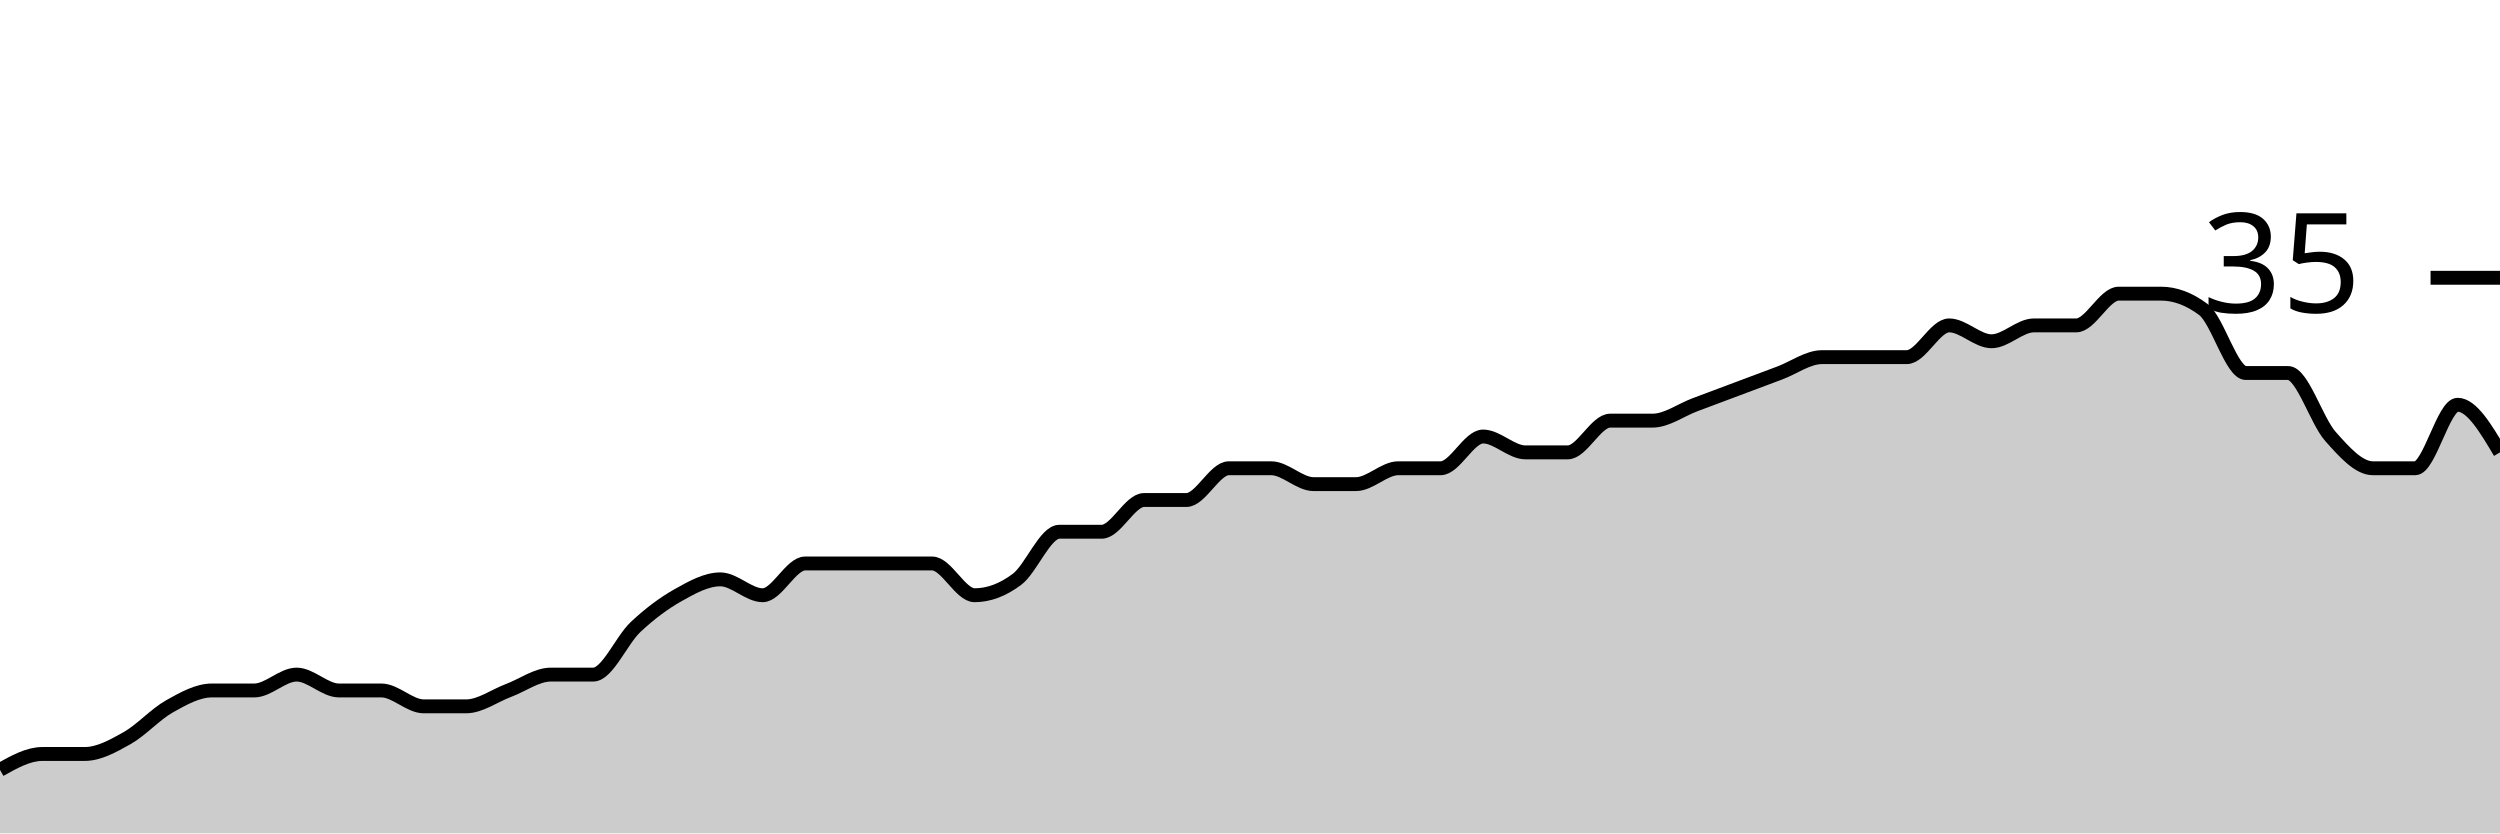
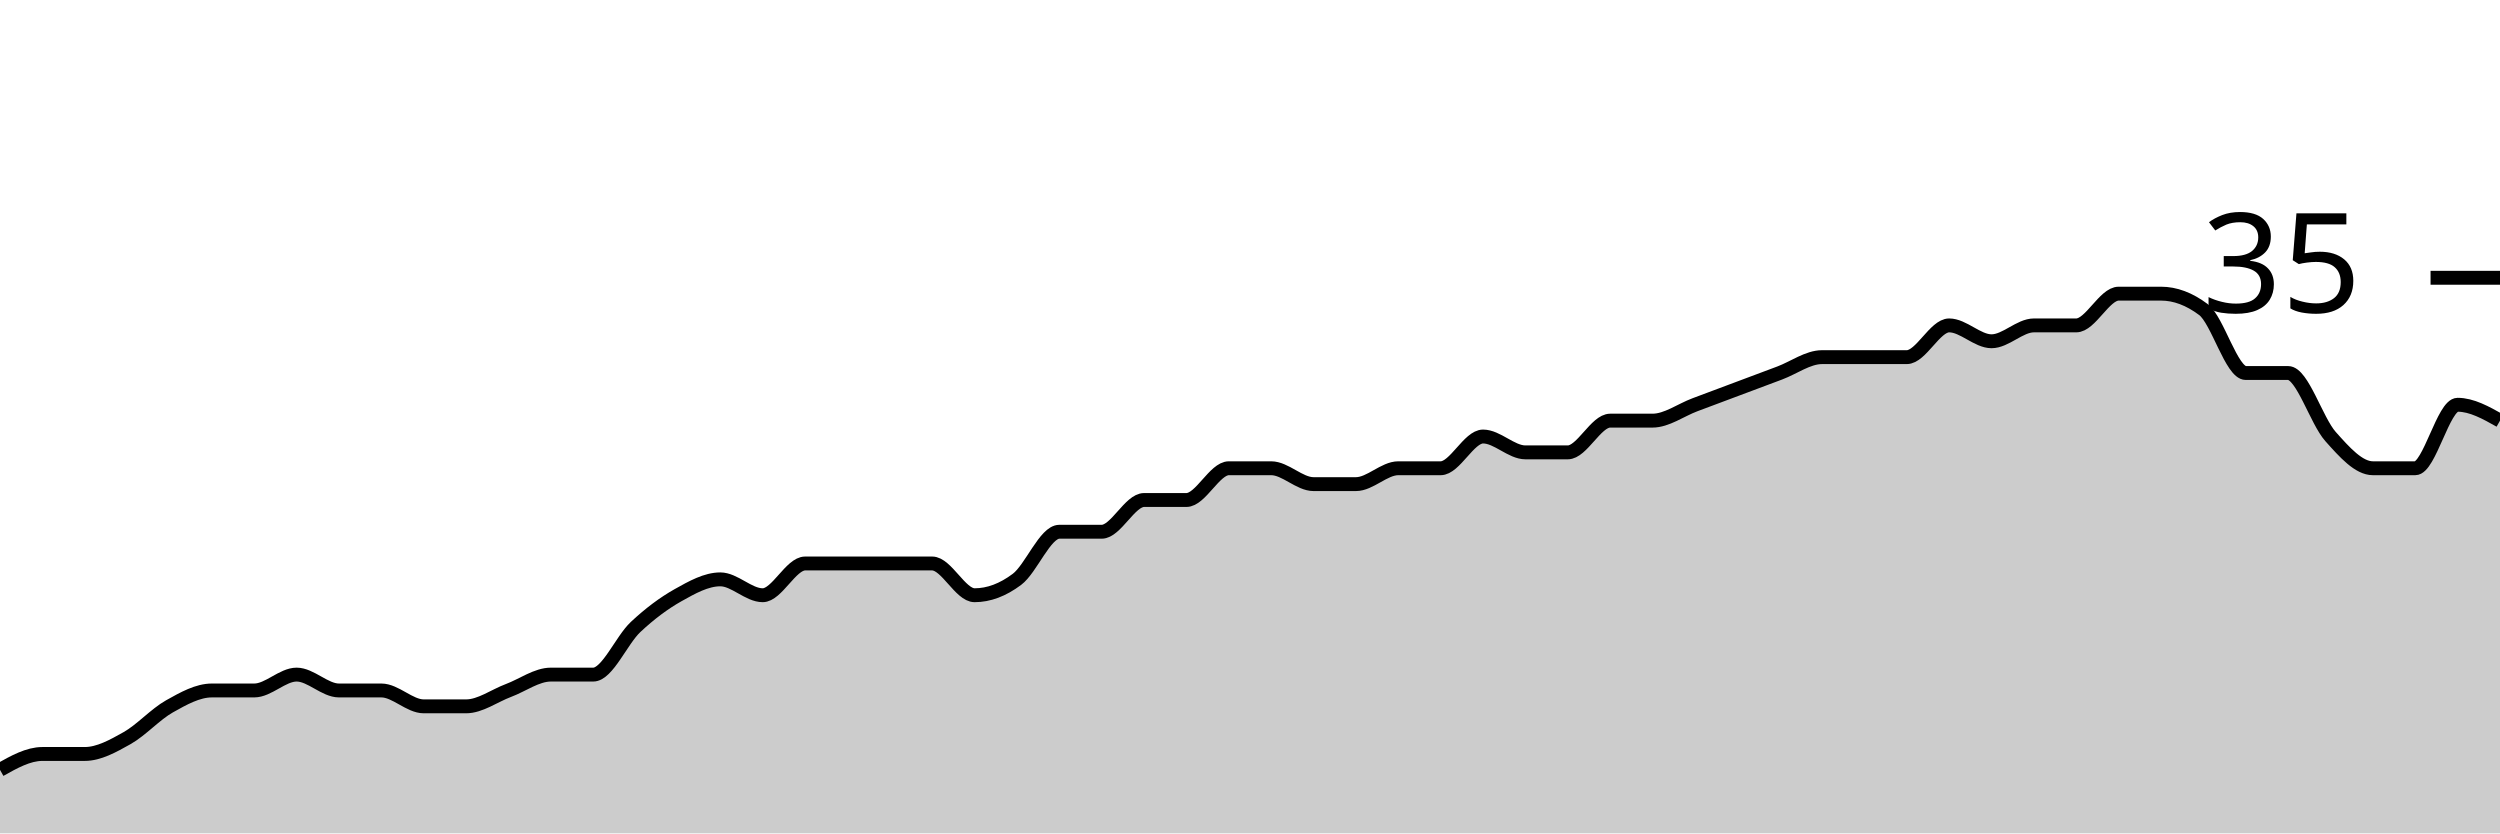
<svg xmlns="http://www.w3.org/2000/svg" viewBox="0 0 180 60">
  <g transform="translate(0,20)">
-     <path class="area" fill="rgba(0, 0, 0, 0.2)" d="M0,35.429C1.017,34.857,2.034,34.286,3.051,34.286C4.068,34.286,5.085,34.286,6.102,34.286C7.119,34.286,8.136,33.714,9.153,33.143C10.169,32.571,11.186,31.429,12.203,30.857C13.22,30.286,14.237,29.714,15.254,29.714C16.271,29.714,17.288,29.714,18.305,29.714C19.322,29.714,20.339,28.571,21.356,28.571C22.373,28.571,23.39,29.714,24.407,29.714C25.424,29.714,26.441,29.714,27.458,29.714C28.475,29.714,29.492,30.857,30.508,30.857C31.525,30.857,32.542,30.857,33.559,30.857C34.576,30.857,35.593,30.095,36.61,29.714C37.627,29.333,38.644,28.571,39.661,28.571C40.678,28.571,41.695,28.571,42.712,28.571C43.729,28.571,44.746,26.095,45.763,25.143C46.78,24.19,47.797,23.429,48.814,22.857C49.831,22.286,50.847,21.714,51.864,21.714C52.881,21.714,53.898,22.857,54.915,22.857C55.932,22.857,56.949,20.571,57.966,20.571C58.983,20.571,60,20.571,61.017,20.571C62.034,20.571,63.051,20.571,64.068,20.571C65.085,20.571,66.102,20.571,67.119,20.571C68.136,20.571,69.153,22.857,70.169,22.857C71.186,22.857,72.203,22.476,73.22,21.714C74.237,20.952,75.254,18.286,76.271,18.286C77.288,18.286,78.305,18.286,79.322,18.286C80.339,18.286,81.356,16,82.373,16C83.39,16,84.407,16,85.424,16C86.441,16,87.458,13.714,88.475,13.714C89.492,13.714,90.508,13.714,91.525,13.714C92.542,13.714,93.559,14.857,94.576,14.857C95.593,14.857,96.61,14.857,97.627,14.857C98.644,14.857,99.661,13.714,100.678,13.714C101.695,13.714,102.712,13.714,103.729,13.714C104.746,13.714,105.763,11.429,106.78,11.429C107.797,11.429,108.814,12.571,109.831,12.571C110.847,12.571,111.864,12.571,112.881,12.571C113.898,12.571,114.915,10.286,115.932,10.286C116.949,10.286,117.966,10.286,118.983,10.286C120,10.286,121.017,9.524,122.034,9.143C123.051,8.762,124.068,8.381,125.085,8C126.102,7.619,127.119,7.238,128.136,6.857C129.153,6.476,130.169,5.714,131.186,5.714C132.203,5.714,133.22,5.714,134.237,5.714C135.254,5.714,136.271,5.714,137.288,5.714C138.305,5.714,139.322,3.429,140.339,3.429C141.356,3.429,142.373,4.571,143.39,4.571C144.407,4.571,145.424,3.429,146.441,3.429C147.458,3.429,148.475,3.429,149.492,3.429C150.508,3.429,151.525,1.143,152.542,1.143C153.559,1.143,154.576,1.143,155.593,1.143C156.61,1.143,157.627,1.524,158.644,2.286C159.661,3.048,160.678,6.857,161.695,6.857C162.712,6.857,163.729,6.857,164.746,6.857C165.763,6.857,166.78,10.286,167.797,11.429C168.814,12.571,169.831,13.714,170.847,13.714C171.864,13.714,172.881,13.714,173.898,13.714C174.915,13.714,175.932,9.143,176.949,9.143C177.966,9.143,178.983,10.857,180,12.571L180,40C178.983,40,177.966,40,176.949,40C175.932,40,174.915,40,173.898,40C172.881,40,171.864,40,170.847,40C169.831,40,168.814,40,167.797,40C166.78,40,165.763,40,164.746,40C163.729,40,162.712,40,161.695,40C160.678,40,159.661,40,158.644,40C157.627,40,156.61,40,155.593,40C154.576,40,153.559,40,152.542,40C151.525,40,150.508,40,149.492,40C148.475,40,147.458,40,146.441,40C145.424,40,144.407,40,143.39,40C142.373,40,141.356,40,140.339,40C139.322,40,138.305,40,137.288,40C136.271,40,135.254,40,134.237,40C133.22,40,132.203,40,131.186,40C130.169,40,129.153,40,128.136,40C127.119,40,126.102,40,125.085,40C124.068,40,123.051,40,122.034,40C121.017,40,120,40,118.983,40C117.966,40,116.949,40,115.932,40C114.915,40,113.898,40,112.881,40C111.864,40,110.847,40,109.831,40C108.814,40,107.797,40,106.78,40C105.763,40,104.746,40,103.729,40C102.712,40,101.695,40,100.678,40C99.661,40,98.644,40,97.627,40C96.61,40,95.593,40,94.576,40C93.559,40,92.542,40,91.525,40C90.508,40,89.492,40,88.475,40C87.458,40,86.441,40,85.424,40C84.407,40,83.39,40,82.373,40C81.356,40,80.339,40,79.322,40C78.305,40,77.288,40,76.271,40C75.254,40,74.237,40,73.22,40C72.203,40,71.186,40,70.169,40C69.153,40,68.136,40,67.119,40C66.102,40,65.085,40,64.068,40C63.051,40,62.034,40,61.017,40C60,40,58.983,40,57.966,40C56.949,40,55.932,40,54.915,40C53.898,40,52.881,40,51.864,40C50.847,40,49.831,40,48.814,40C47.797,40,46.78,40,45.763,40C44.746,40,43.729,40,42.712,40C41.695,40,40.678,40,39.661,40C38.644,40,37.627,40,36.61,40C35.593,40,34.576,40,33.559,40C32.542,40,31.525,40,30.508,40C29.492,40,28.475,40,27.458,40C26.441,40,25.424,40,24.407,40C23.39,40,22.373,40,21.356,40C20.339,40,19.322,40,18.305,40C17.288,40,16.271,40,15.254,40C14.237,40,13.22,40,12.203,40C11.186,40,10.169,40,9.153,40C8.136,40,7.119,40,6.102,40C5.085,40,4.068,40,3.051,40C2.034,40,1.017,40,0,40Z" />
-     <path class="line" stroke="black" fill="none" d="M0,35.429C1.017,34.857,2.034,34.286,3.051,34.286C4.068,34.286,5.085,34.286,6.102,34.286C7.119,34.286,8.136,33.714,9.153,33.143C10.169,32.571,11.186,31.429,12.203,30.857C13.22,30.286,14.237,29.714,15.254,29.714C16.271,29.714,17.288,29.714,18.305,29.714C19.322,29.714,20.339,28.571,21.356,28.571C22.373,28.571,23.39,29.714,24.407,29.714C25.424,29.714,26.441,29.714,27.458,29.714C28.475,29.714,29.492,30.857,30.508,30.857C31.525,30.857,32.542,30.857,33.559,30.857C34.576,30.857,35.593,30.095,36.61,29.714C37.627,29.333,38.644,28.571,39.661,28.571C40.678,28.571,41.695,28.571,42.712,28.571C43.729,28.571,44.746,26.095,45.763,25.143C46.78,24.19,47.797,23.429,48.814,22.857C49.831,22.286,50.847,21.714,51.864,21.714C52.881,21.714,53.898,22.857,54.915,22.857C55.932,22.857,56.949,20.571,57.966,20.571C58.983,20.571,60,20.571,61.017,20.571C62.034,20.571,63.051,20.571,64.068,20.571C65.085,20.571,66.102,20.571,67.119,20.571C68.136,20.571,69.153,22.857,70.169,22.857C71.186,22.857,72.203,22.476,73.22,21.714C74.237,20.952,75.254,18.286,76.271,18.286C77.288,18.286,78.305,18.286,79.322,18.286C80.339,18.286,81.356,16,82.373,16C83.39,16,84.407,16,85.424,16C86.441,16,87.458,13.714,88.475,13.714C89.492,13.714,90.508,13.714,91.525,13.714C92.542,13.714,93.559,14.857,94.576,14.857C95.593,14.857,96.61,14.857,97.627,14.857C98.644,14.857,99.661,13.714,100.678,13.714C101.695,13.714,102.712,13.714,103.729,13.714C104.746,13.714,105.763,11.429,106.78,11.429C107.797,11.429,108.814,12.571,109.831,12.571C110.847,12.571,111.864,12.571,112.881,12.571C113.898,12.571,114.915,10.286,115.932,10.286C116.949,10.286,117.966,10.286,118.983,10.286C120,10.286,121.017,9.524,122.034,9.143C123.051,8.762,124.068,8.381,125.085,8C126.102,7.619,127.119,7.238,128.136,6.857C129.153,6.476,130.169,5.714,131.186,5.714C132.203,5.714,133.22,5.714,134.237,5.714C135.254,5.714,136.271,5.714,137.288,5.714C138.305,5.714,139.322,3.429,140.339,3.429C141.356,3.429,142.373,4.571,143.39,4.571C144.407,4.571,145.424,3.429,146.441,3.429C147.458,3.429,148.475,3.429,149.492,3.429C150.508,3.429,151.525,1.143,152.542,1.143C153.559,1.143,154.576,1.143,155.593,1.143C156.61,1.143,157.627,1.524,158.644,2.286C159.661,3.048,160.678,6.857,161.695,6.857C162.712,6.857,163.729,6.857,164.746,6.857C165.763,6.857,166.78,10.286,167.797,11.429C168.814,12.571,169.831,13.714,170.847,13.714C171.864,13.714,172.881,13.714,173.898,13.714C174.915,13.714,175.932,9.143,176.949,9.143C177.966,9.143,178.983,10.857,180,12.571" />
+     <path class="area" fill="rgba(0, 0, 0, 0.2)" d="M0,35.429C1.017,34.857,2.034,34.286,3.051,34.286C4.068,34.286,5.085,34.286,6.102,34.286C7.119,34.286,8.136,33.714,9.153,33.143C10.169,32.571,11.186,31.429,12.203,30.857C13.22,30.286,14.237,29.714,15.254,29.714C16.271,29.714,17.288,29.714,18.305,29.714C19.322,29.714,20.339,28.571,21.356,28.571C22.373,28.571,23.39,29.714,24.407,29.714C25.424,29.714,26.441,29.714,27.458,29.714C28.475,29.714,29.492,30.857,30.508,30.857C31.525,30.857,32.542,30.857,33.559,30.857C34.576,30.857,35.593,30.095,36.61,29.714C37.627,29.333,38.644,28.571,39.661,28.571C40.678,28.571,41.695,28.571,42.712,28.571C43.729,28.571,44.746,26.095,45.763,25.143C46.78,24.19,47.797,23.429,48.814,22.857C49.831,22.286,50.847,21.714,51.864,21.714C52.881,21.714,53.898,22.857,54.915,22.857C55.932,22.857,56.949,20.571,57.966,20.571C58.983,20.571,60,20.571,61.017,20.571C62.034,20.571,63.051,20.571,64.068,20.571C65.085,20.571,66.102,20.571,67.119,20.571C68.136,20.571,69.153,22.857,70.169,22.857C71.186,22.857,72.203,22.476,73.22,21.714C74.237,20.952,75.254,18.286,76.271,18.286C77.288,18.286,78.305,18.286,79.322,18.286C80.339,18.286,81.356,16,82.373,16C83.39,16,84.407,16,85.424,16C86.441,16,87.458,13.714,88.475,13.714C89.492,13.714,90.508,13.714,91.525,13.714C92.542,13.714,93.559,14.857,94.576,14.857C95.593,14.857,96.61,14.857,97.627,14.857C98.644,14.857,99.661,13.714,100.678,13.714C101.695,13.714,102.712,13.714,103.729,13.714C104.746,13.714,105.763,11.429,106.78,11.429C107.797,11.429,108.814,12.571,109.831,12.571C110.847,12.571,111.864,12.571,112.881,12.571C113.898,12.571,114.915,10.286,115.932,10.286C116.949,10.286,117.966,10.286,118.983,10.286C120,10.286,121.017,9.524,122.034,9.143C123.051,8.762,124.068,8.381,125.085,8C126.102,7.619,127.119,7.238,128.136,6.857C129.153,6.476,130.169,5.714,131.186,5.714C132.203,5.714,133.22,5.714,134.237,5.714C135.254,5.714,136.271,5.714,137.288,5.714C138.305,5.714,139.322,3.429,140.339,3.429C141.356,3.429,142.373,4.571,143.39,4.571C144.407,4.571,145.424,3.429,146.441,3.429C147.458,3.429,148.475,3.429,149.492,3.429C150.508,3.429,151.525,1.143,152.542,1.143C153.559,1.143,154.576,1.143,155.593,1.143C156.61,1.143,157.627,1.524,158.644,2.286C159.661,3.048,160.678,6.857,161.695,6.857C162.712,6.857,163.729,6.857,164.746,6.857C165.763,6.857,166.78,10.286,167.797,11.429C168.814,12.571,169.831,13.714,170.847,13.714C171.864,13.714,172.881,13.714,173.898,13.714C174.915,13.714,175.932,9.143,176.949,9.143C177.966,9.143,178.983,9.714,180,10.286L180,40C178.983,40,177.966,40,176.949,40C175.932,40,174.915,40,173.898,40C172.881,40,171.864,40,170.847,40C169.831,40,168.814,40,167.797,40C166.78,40,165.763,40,164.746,40C163.729,40,162.712,40,161.695,40C160.678,40,159.661,40,158.644,40C157.627,40,156.61,40,155.593,40C154.576,40,153.559,40,152.542,40C151.525,40,150.508,40,149.492,40C148.475,40,147.458,40,146.441,40C145.424,40,144.407,40,143.39,40C142.373,40,141.356,40,140.339,40C139.322,40,138.305,40,137.288,40C136.271,40,135.254,40,134.237,40C133.22,40,132.203,40,131.186,40C130.169,40,129.153,40,128.136,40C127.119,40,126.102,40,125.085,40C124.068,40,123.051,40,122.034,40C121.017,40,120,40,118.983,40C117.966,40,116.949,40,115.932,40C114.915,40,113.898,40,112.881,40C111.864,40,110.847,40,109.831,40C108.814,40,107.797,40,106.78,40C105.763,40,104.746,40,103.729,40C102.712,40,101.695,40,100.678,40C99.661,40,98.644,40,97.627,40C96.61,40,95.593,40,94.576,40C93.559,40,92.542,40,91.525,40C90.508,40,89.492,40,88.475,40C87.458,40,86.441,40,85.424,40C84.407,40,83.39,40,82.373,40C81.356,40,80.339,40,79.322,40C78.305,40,77.288,40,76.271,40C75.254,40,74.237,40,73.22,40C72.203,40,71.186,40,70.169,40C69.153,40,68.136,40,67.119,40C66.102,40,65.085,40,64.068,40C63.051,40,62.034,40,61.017,40C60,40,58.983,40,57.966,40C56.949,40,55.932,40,54.915,40C53.898,40,52.881,40,51.864,40C50.847,40,49.831,40,48.814,40C47.797,40,46.78,40,45.763,40C44.746,40,43.729,40,42.712,40C41.695,40,40.678,40,39.661,40C38.644,40,37.627,40,36.61,40C35.593,40,34.576,40,33.559,40C32.542,40,31.525,40,30.508,40C29.492,40,28.475,40,27.458,40C26.441,40,25.424,40,24.407,40C23.39,40,22.373,40,21.356,40C20.339,40,19.322,40,18.305,40C17.288,40,16.271,40,15.254,40C14.237,40,13.22,40,12.203,40C11.186,40,10.169,40,9.153,40C8.136,40,7.119,40,6.102,40C5.085,40,4.068,40,3.051,40C2.034,40,1.017,40,0,40Z" />
+     <path class="line" stroke="black" fill="none" d="M0,35.429C1.017,34.857,2.034,34.286,3.051,34.286C4.068,34.286,5.085,34.286,6.102,34.286C7.119,34.286,8.136,33.714,9.153,33.143C10.169,32.571,11.186,31.429,12.203,30.857C13.22,30.286,14.237,29.714,15.254,29.714C16.271,29.714,17.288,29.714,18.305,29.714C19.322,29.714,20.339,28.571,21.356,28.571C22.373,28.571,23.39,29.714,24.407,29.714C25.424,29.714,26.441,29.714,27.458,29.714C28.475,29.714,29.492,30.857,30.508,30.857C31.525,30.857,32.542,30.857,33.559,30.857C34.576,30.857,35.593,30.095,36.61,29.714C37.627,29.333,38.644,28.571,39.661,28.571C40.678,28.571,41.695,28.571,42.712,28.571C43.729,28.571,44.746,26.095,45.763,25.143C46.78,24.19,47.797,23.429,48.814,22.857C49.831,22.286,50.847,21.714,51.864,21.714C52.881,21.714,53.898,22.857,54.915,22.857C55.932,22.857,56.949,20.571,57.966,20.571C58.983,20.571,60,20.571,61.017,20.571C62.034,20.571,63.051,20.571,64.068,20.571C65.085,20.571,66.102,20.571,67.119,20.571C68.136,20.571,69.153,22.857,70.169,22.857C71.186,22.857,72.203,22.476,73.22,21.714C74.237,20.952,75.254,18.286,76.271,18.286C77.288,18.286,78.305,18.286,79.322,18.286C80.339,18.286,81.356,16,82.373,16C83.39,16,84.407,16,85.424,16C86.441,16,87.458,13.714,88.475,13.714C89.492,13.714,90.508,13.714,91.525,13.714C92.542,13.714,93.559,14.857,94.576,14.857C95.593,14.857,96.61,14.857,97.627,14.857C98.644,14.857,99.661,13.714,100.678,13.714C101.695,13.714,102.712,13.714,103.729,13.714C104.746,13.714,105.763,11.429,106.78,11.429C107.797,11.429,108.814,12.571,109.831,12.571C110.847,12.571,111.864,12.571,112.881,12.571C113.898,12.571,114.915,10.286,115.932,10.286C116.949,10.286,117.966,10.286,118.983,10.286C120,10.286,121.017,9.524,122.034,9.143C123.051,8.762,124.068,8.381,125.085,8C126.102,7.619,127.119,7.238,128.136,6.857C129.153,6.476,130.169,5.714,131.186,5.714C132.203,5.714,133.22,5.714,134.237,5.714C135.254,5.714,136.271,5.714,137.288,5.714C138.305,5.714,139.322,3.429,140.339,3.429C141.356,3.429,142.373,4.571,143.39,4.571C144.407,4.571,145.424,3.429,146.441,3.429C147.458,3.429,148.475,3.429,149.492,3.429C150.508,3.429,151.525,1.143,152.542,1.143C153.559,1.143,154.576,1.143,155.593,1.143C156.61,1.143,157.627,1.524,158.644,2.286C159.661,3.048,160.678,6.857,161.695,6.857C162.712,6.857,163.729,6.857,164.746,6.857C165.763,6.857,166.78,10.286,167.797,11.429C168.814,12.571,169.831,13.714,170.847,13.714C171.864,13.714,172.881,13.714,173.898,13.714C174.915,13.714,175.932,9.143,176.949,9.143C177.966,9.143,178.983,9.714,180,10.286" />
    <path class="axis-ceiling" stroke-width="1" stroke="black" fill="none" d="M175,0L180,0" />
    <text class="axis-ceiling-label" font-family="sans-serif" text-anchor="end" font-size="10px" x="170" y="2.5">35</text>
  </g>
</svg>
